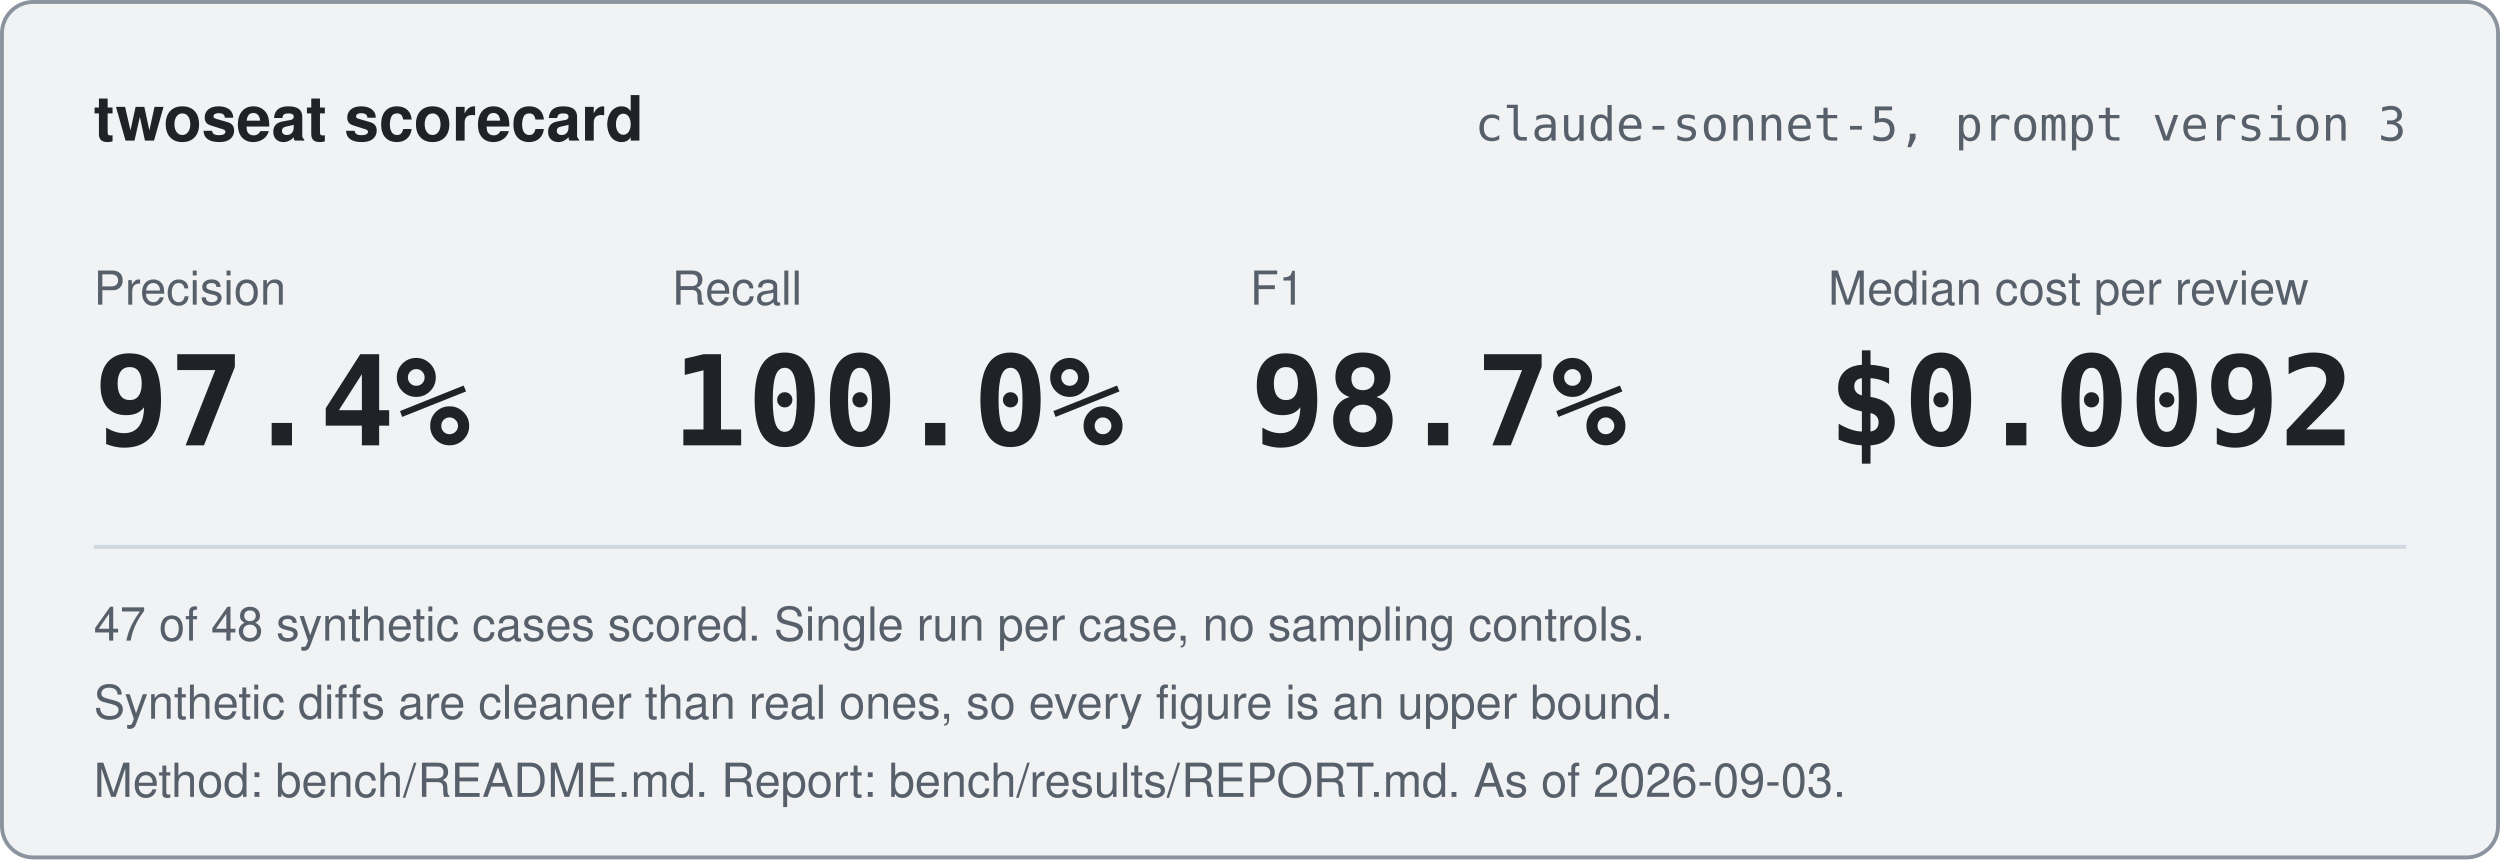
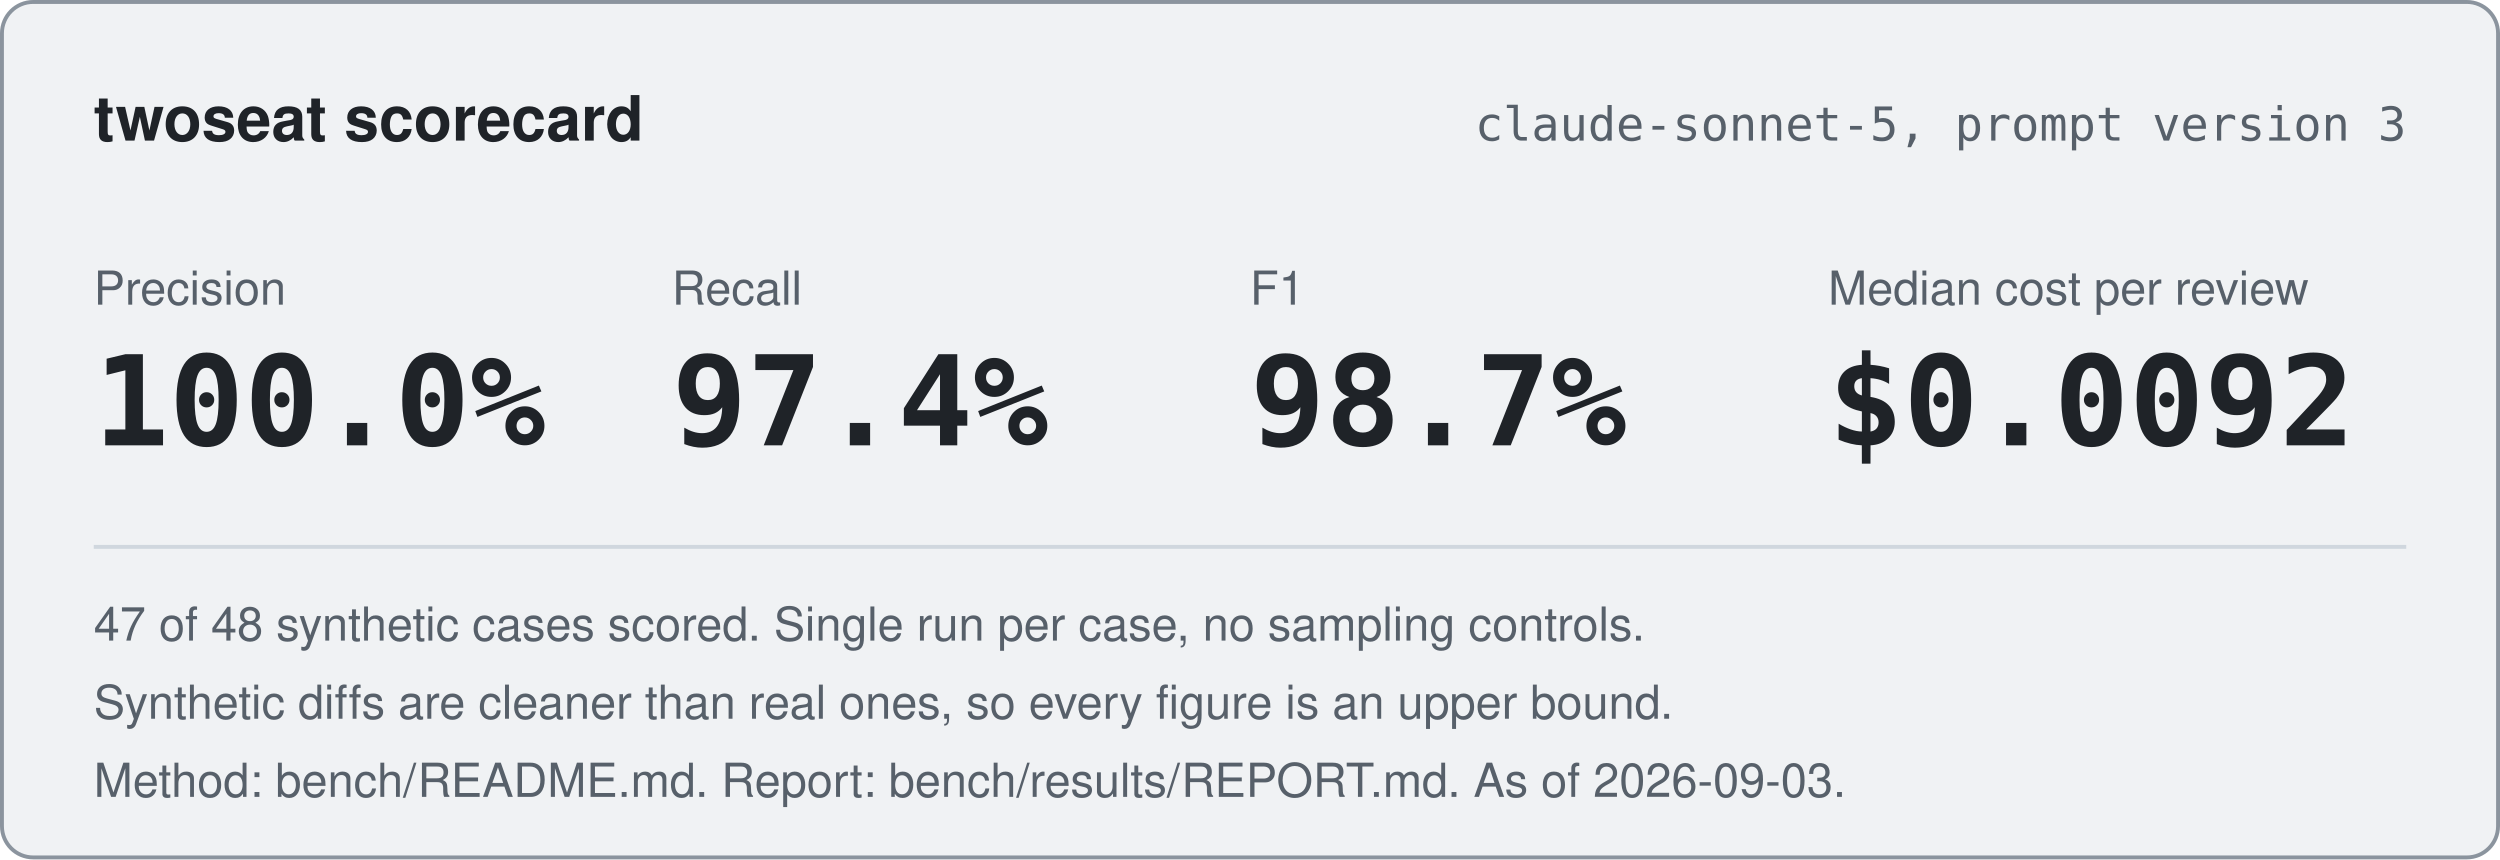
<svg xmlns="http://www.w3.org/2000/svg" width="640" height="220" viewBox="0 0 640 220" role="img" aria-labelledby="title desc">
  <rect x="0.5" y="0.5" width="639" height="219" rx="8" fill="#f0f2f4" stroke="#8b949e" />
  <text x="24" y="36" font-family="-apple-system, BlinkMacSystemFont, 'Segoe UI', Helvetica, Arial, sans-serif" font-size="16" font-weight="600" fill="#1f2328">twoseat scorecard</text>
  <text x="616" y="36" text-anchor="end" font-family="ui-monospace, SFMono-Regular, Menlo, Consolas, monospace" font-size="12" fill="#57606a">claude-sonnet-5, prompt version 3</text>
  <text x="24" y="78" font-family="-apple-system, BlinkMacSystemFont, 'Segoe UI', Helvetica, Arial, sans-serif" font-size="12" fill="#57606a">Precision</text>
-   <text x="24" y="114" font-family="ui-monospace, SFMono-Regular, Menlo, Consolas, monospace" font-size="32" font-weight="700" fill="#1f2328">97.4%</text>
+   <text x="24" y="114" font-family="ui-monospace, SFMono-Regular, Menlo, Consolas, monospace" font-size="32" font-weight="700" fill="#1f2328">100.0%</text>
  <text x="172" y="78" font-family="-apple-system, BlinkMacSystemFont, 'Segoe UI', Helvetica, Arial, sans-serif" font-size="12" fill="#57606a">Recall</text>
-   <text x="172" y="114" font-family="ui-monospace, SFMono-Regular, Menlo, Consolas, monospace" font-size="32" font-weight="700" fill="#1f2328">100.0%</text>
+   <text x="172" y="114" font-family="ui-monospace, SFMono-Regular, Menlo, Consolas, monospace" font-size="32" font-weight="700" fill="#1f2328">97.4%</text>
  <text x="320" y="78" font-family="-apple-system, BlinkMacSystemFont, 'Segoe UI', Helvetica, Arial, sans-serif" font-size="12" fill="#57606a">F1</text>
  <text x="320" y="114" font-family="ui-monospace, SFMono-Regular, Menlo, Consolas, monospace" font-size="32" font-weight="700" fill="#1f2328">98.7%</text>
  <text x="468" y="78" font-family="-apple-system, BlinkMacSystemFont, 'Segoe UI', Helvetica, Arial, sans-serif" font-size="12" fill="#57606a">Median cost per review</text>
  <text x="468" y="114" font-family="ui-monospace, SFMono-Regular, Menlo, Consolas, monospace" font-size="32" font-weight="700" fill="#1f2328">$0.0092</text>
  <line x1="24" y1="140" x2="616" y2="140" stroke="#d0d7de" />
  <text x="24" y="164" font-family="-apple-system, BlinkMacSystemFont, 'Segoe UI', Helvetica, Arial, sans-serif" font-size="12" fill="#57606a">47 of 48 synthetic cases scored. Single run per case, no sampling controls.</text>
  <text x="24" y="184" font-family="-apple-system, BlinkMacSystemFont, 'Segoe UI', Helvetica, Arial, sans-serif" font-size="12" fill="#57606a">Synthetic diffs are cleaner than real ones, so every figure is an upper bound.</text>
  <text x="24" y="204" font-family="-apple-system, BlinkMacSystemFont, 'Segoe UI', Helvetica, Arial, sans-serif" font-size="12" fill="#57606a">Method: bench/README.md. Report: bench/results/REPORT.md. As of 2026-09-03.</text>
</svg>
